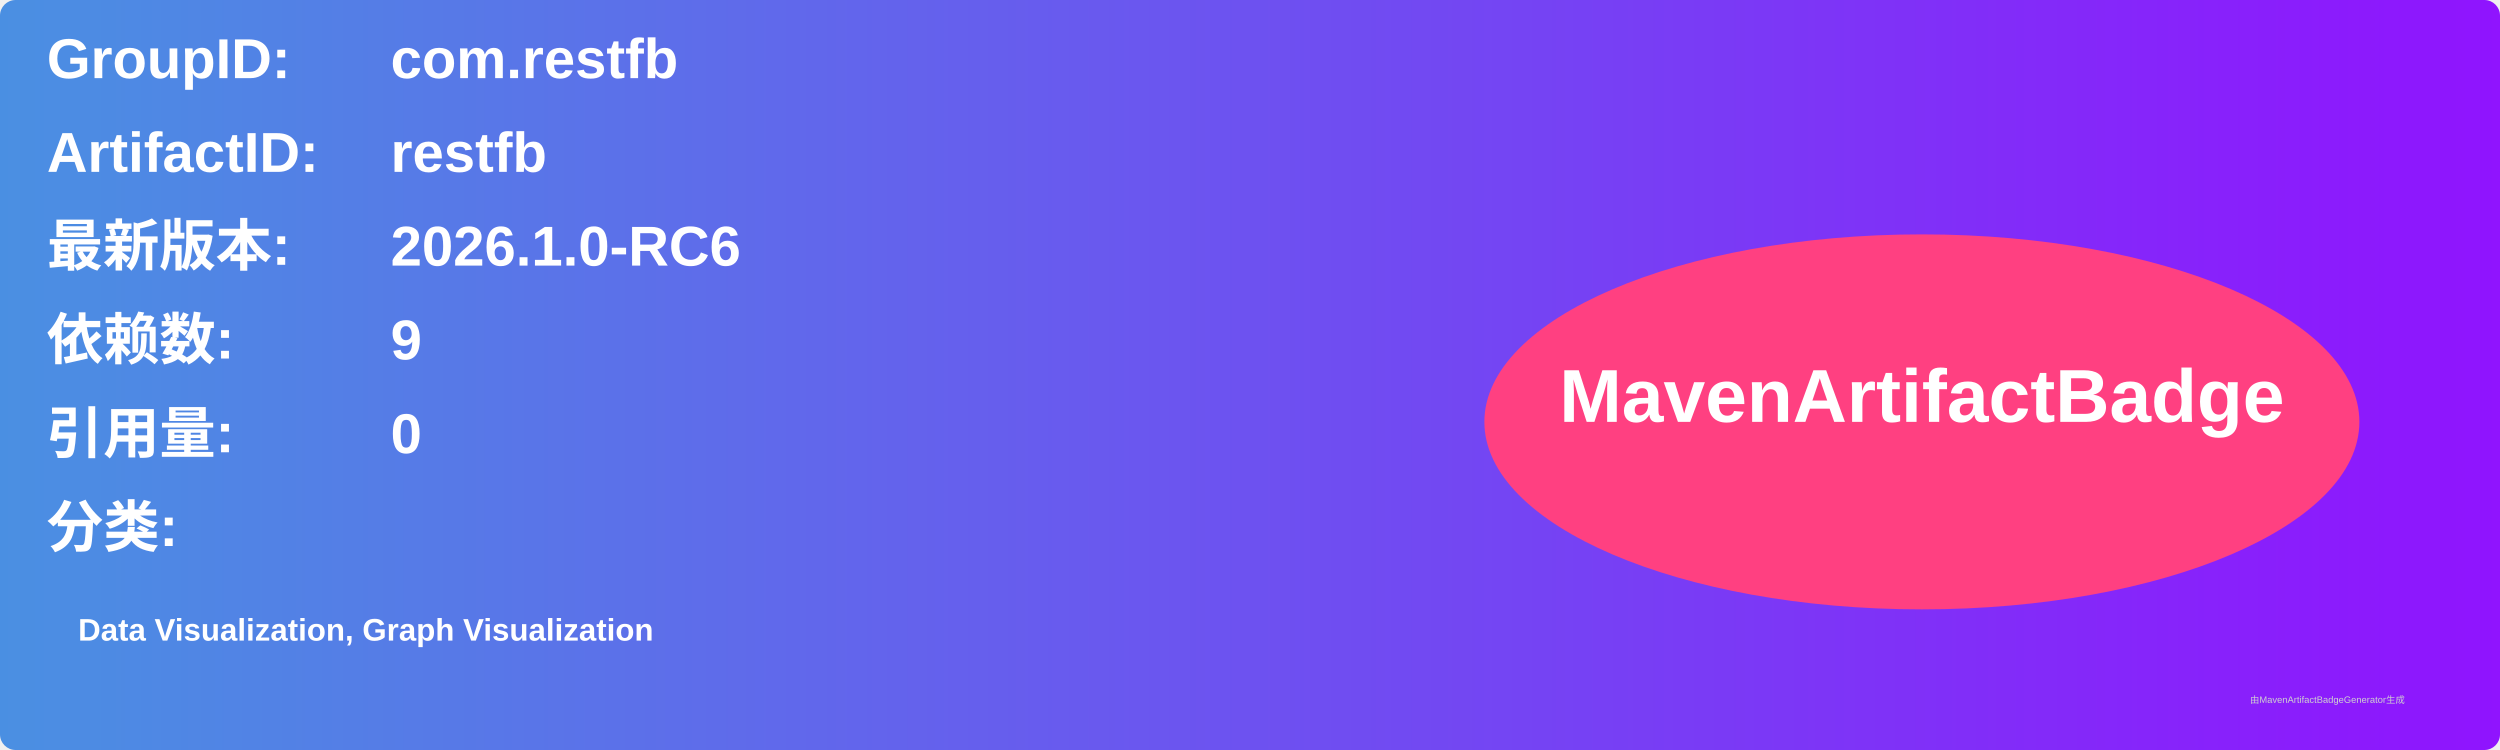
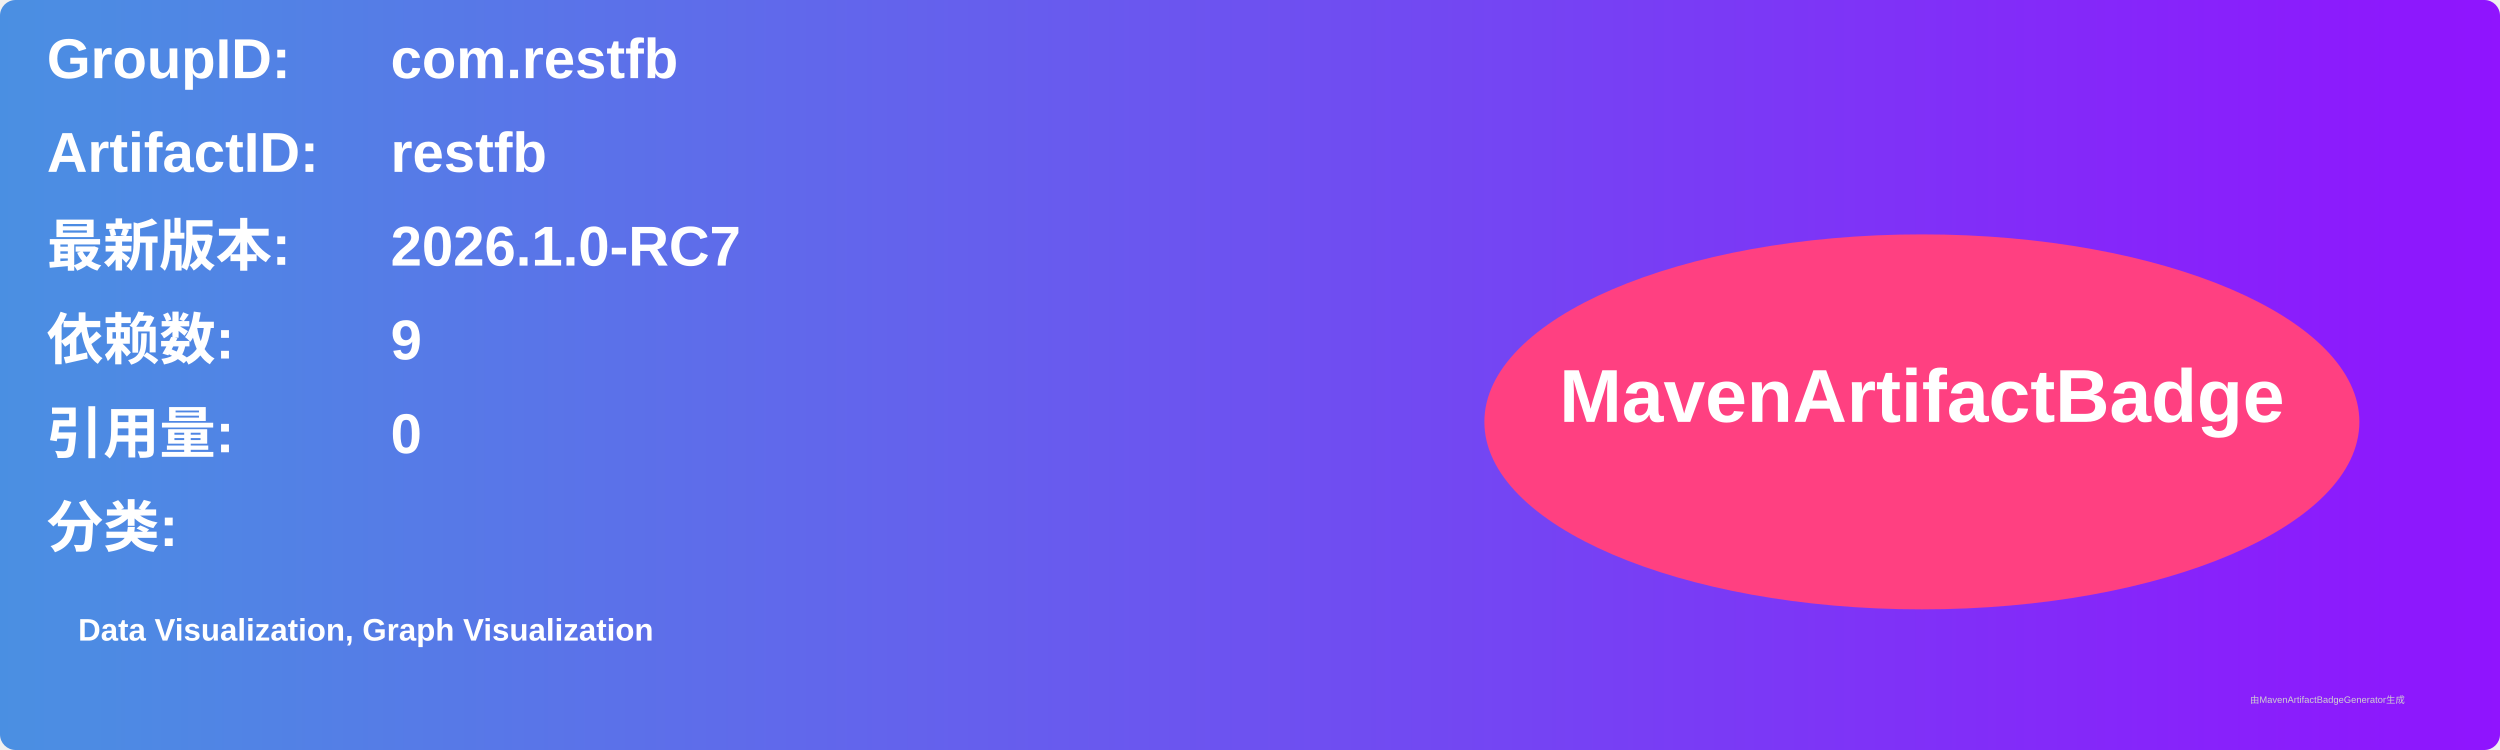
<svg xmlns="http://www.w3.org/2000/svg" width="800" height="240" viewBox="0 0 800 240">
  <linearGradient id="grad" x1="0%" y1="0%" x2="100%" y2="0%">
    <stop offset="0%" stop-color="#4a90e2" />
    <stop offset="100%" stop-color="#9013fe" />
  </linearGradient>
  <rect width="100%" height="100%" rx="5" ry="5" fill="url(#grad)" />
  <g transform="translate(15, 15)">
    <text x="0" y="10" font-family="Arial" font-size="18" fill="white" font-weight="bold" width="260">GroupID:</text>
    <text x="110" y="10" font-family="Arial" font-size="18" fill="white" font-weight="bold" width="460">com.restfb</text>
    <text x="0" y="40" font-family="Arial" font-size="18" fill="white" font-weight="bold" width="260">ArtifactID:</text>
    <text x="110" y="40" font-family="Arial" font-size="18" fill="white" font-weight="bold" width="460">restfb</text>
    <text x="0" y="70" font-family="Arial" font-size="18" fill="white" font-weight="bold">最新版本:</text>
    <text x="110" y="70" font-family="Arial" font-size="18" fill="white" font-weight="bold">
-       <tspan font-weight="bold">2026.1.0-RC6</tspan>
+       <tspan font-weight="bold">2026.1.0-RC7</tspan>
    </text>
    <text x="0" y="100" font-family="Arial" font-size="18" fill="white" font-weight="bold">依赖数: </text>
    <text x="110" y="100" font-family="Arial" font-size="18" fill="white">
      <tspan font-weight="bold">9</tspan>
    </text>
    <text x="0" y="130" font-family="Arial" font-size="18" fill="white" font-weight="bold">引用量: </text>
    <text x="110" y="130" font-family="Arial" font-size="18" fill="white">
      <tspan font-weight="bold">0</tspan>
    </text>
    <text x="0" y="160" font-family="Arial" font-size="18" fill="white" font-weight="bold">分类:</text>
    <text x="10" y="190" font-family="Arial" font-size="10" fill="white">
      <tspan font-weight="bold">Data Visualization, Graph Visualization</tspan>
    </text>
    <ellipse cx="600" cy="120" rx="140" ry="60" fill="#ff4081" />
    <text x="600" y="120" text-anchor="middle" font-family="Arial" font-size="24" fill="white" font-weight="bold">MavenArtifactBadge</text>
  </g>
  <text x="720" y="225" font-family="Arial" font-size="3" fill="#d0d0d0">由MavenArtifactBadgeGenerator生成</text>
</svg>
